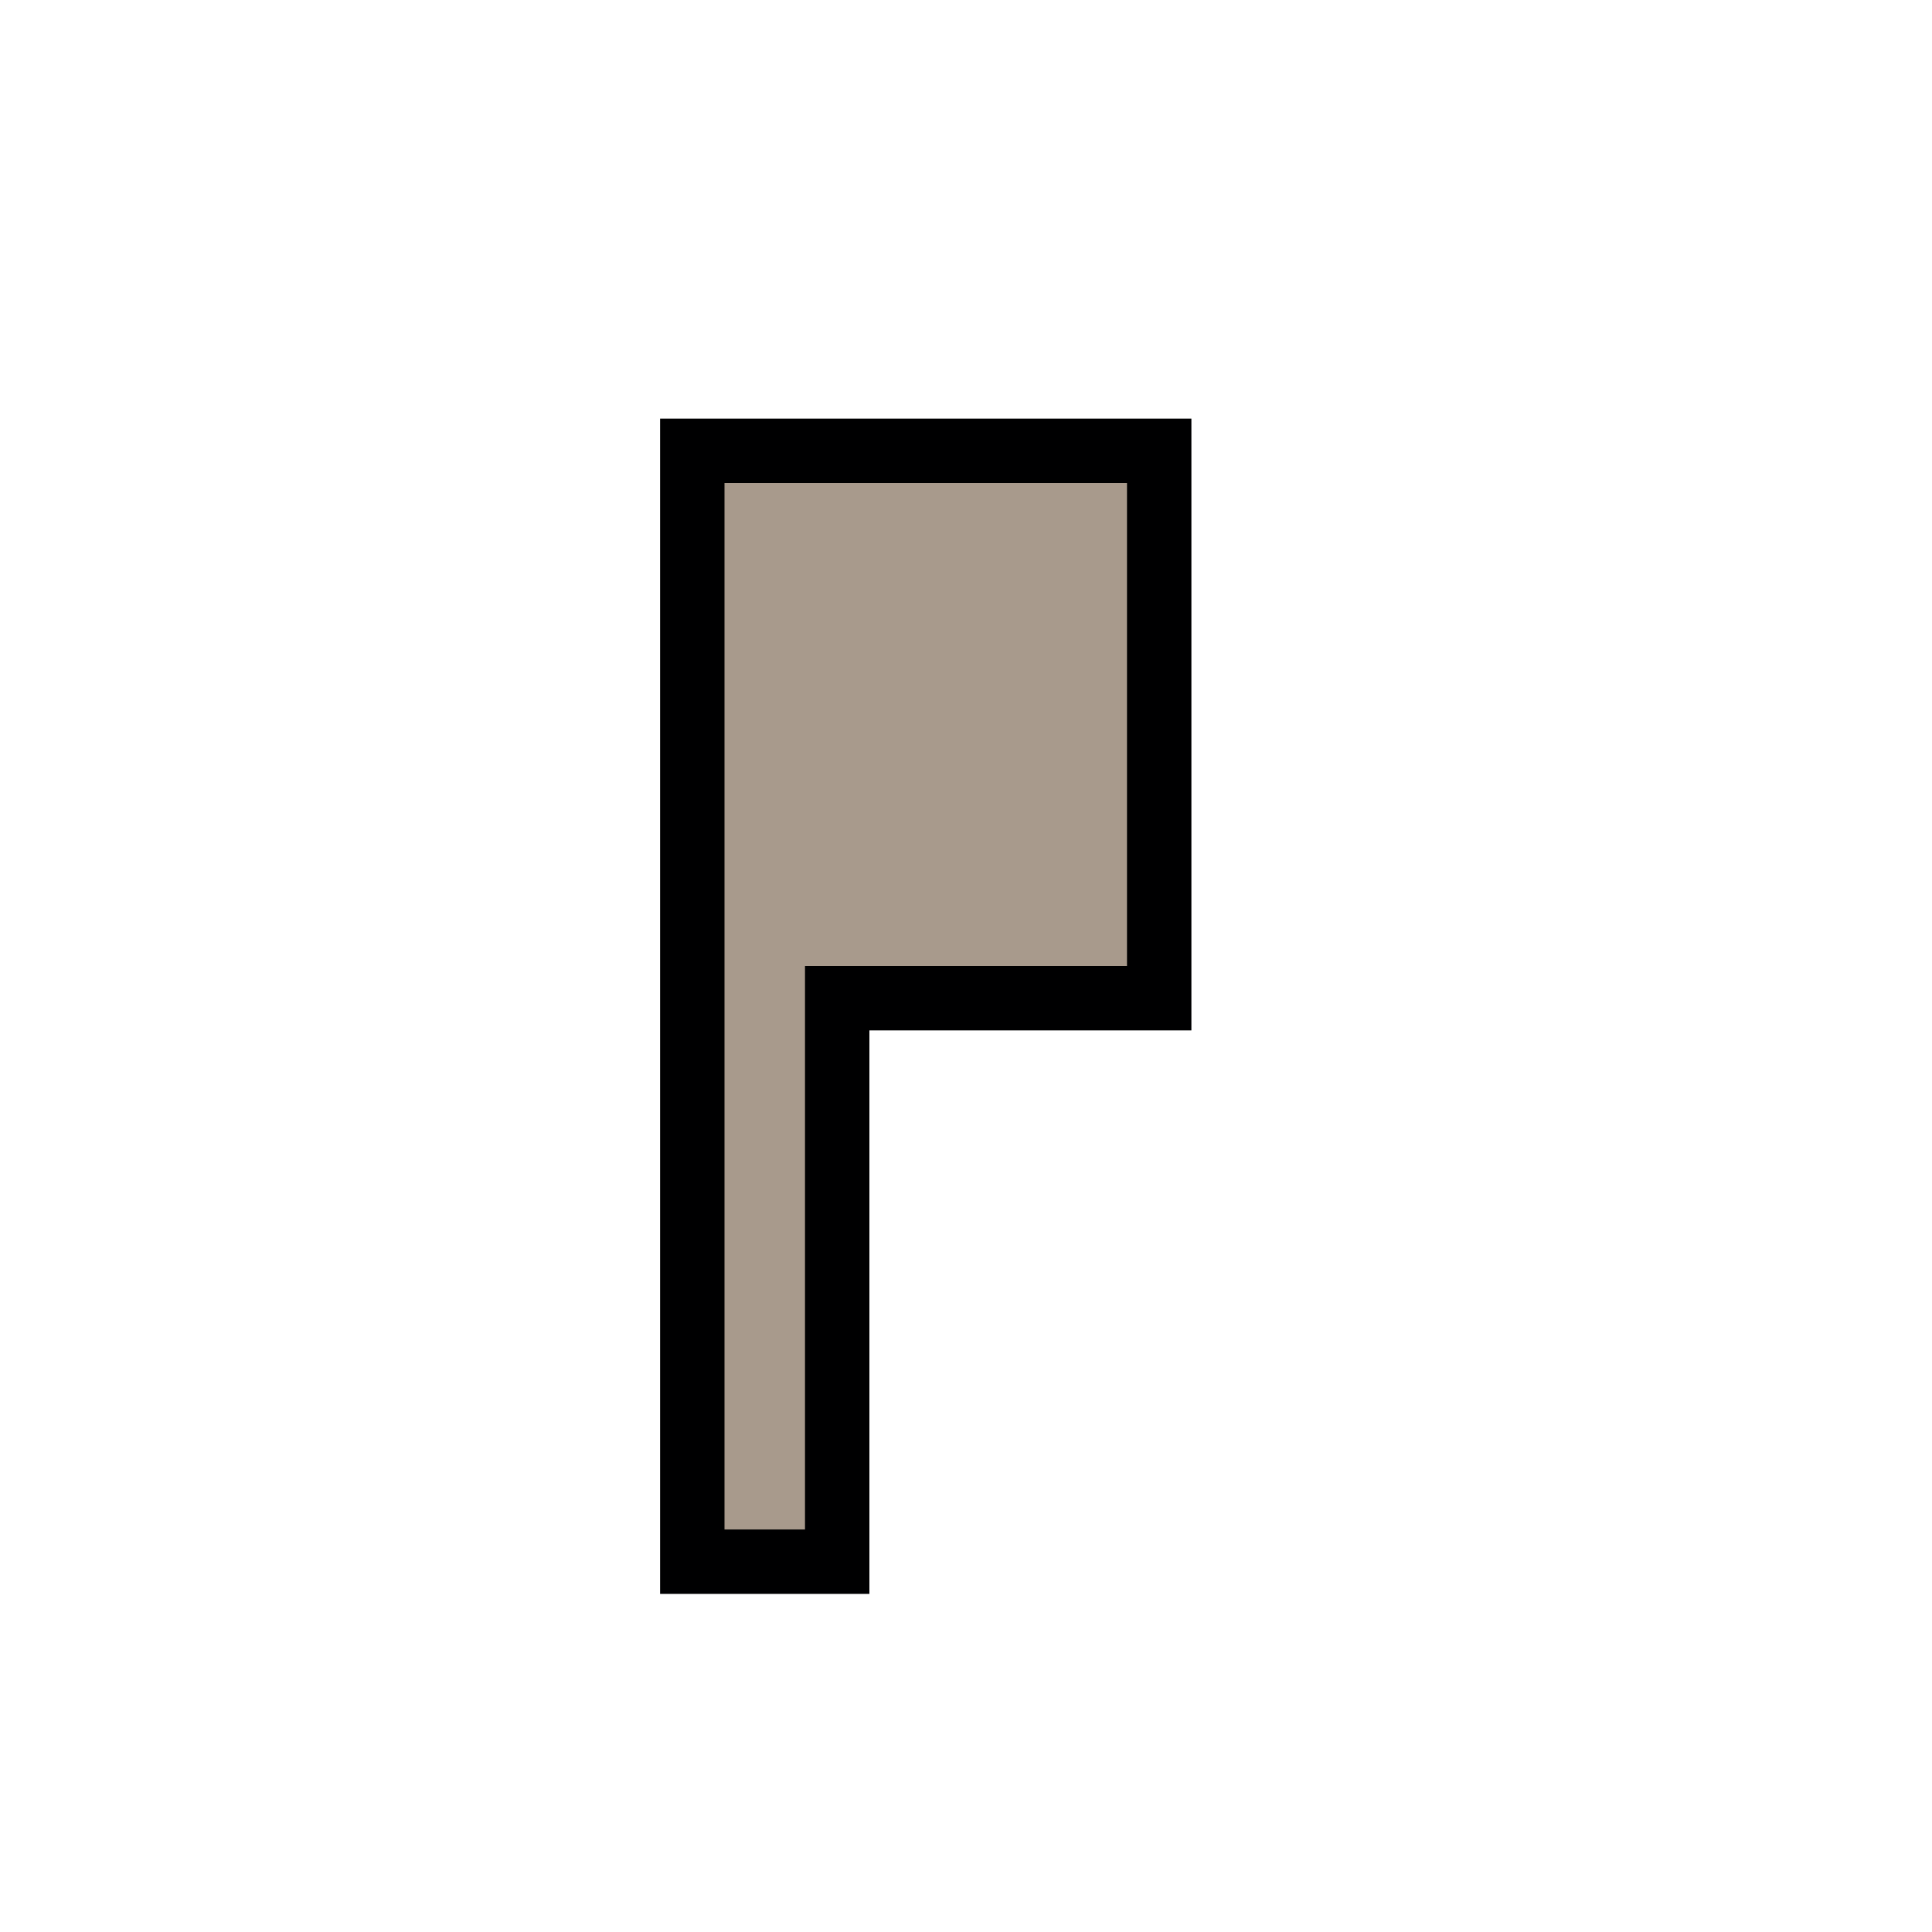
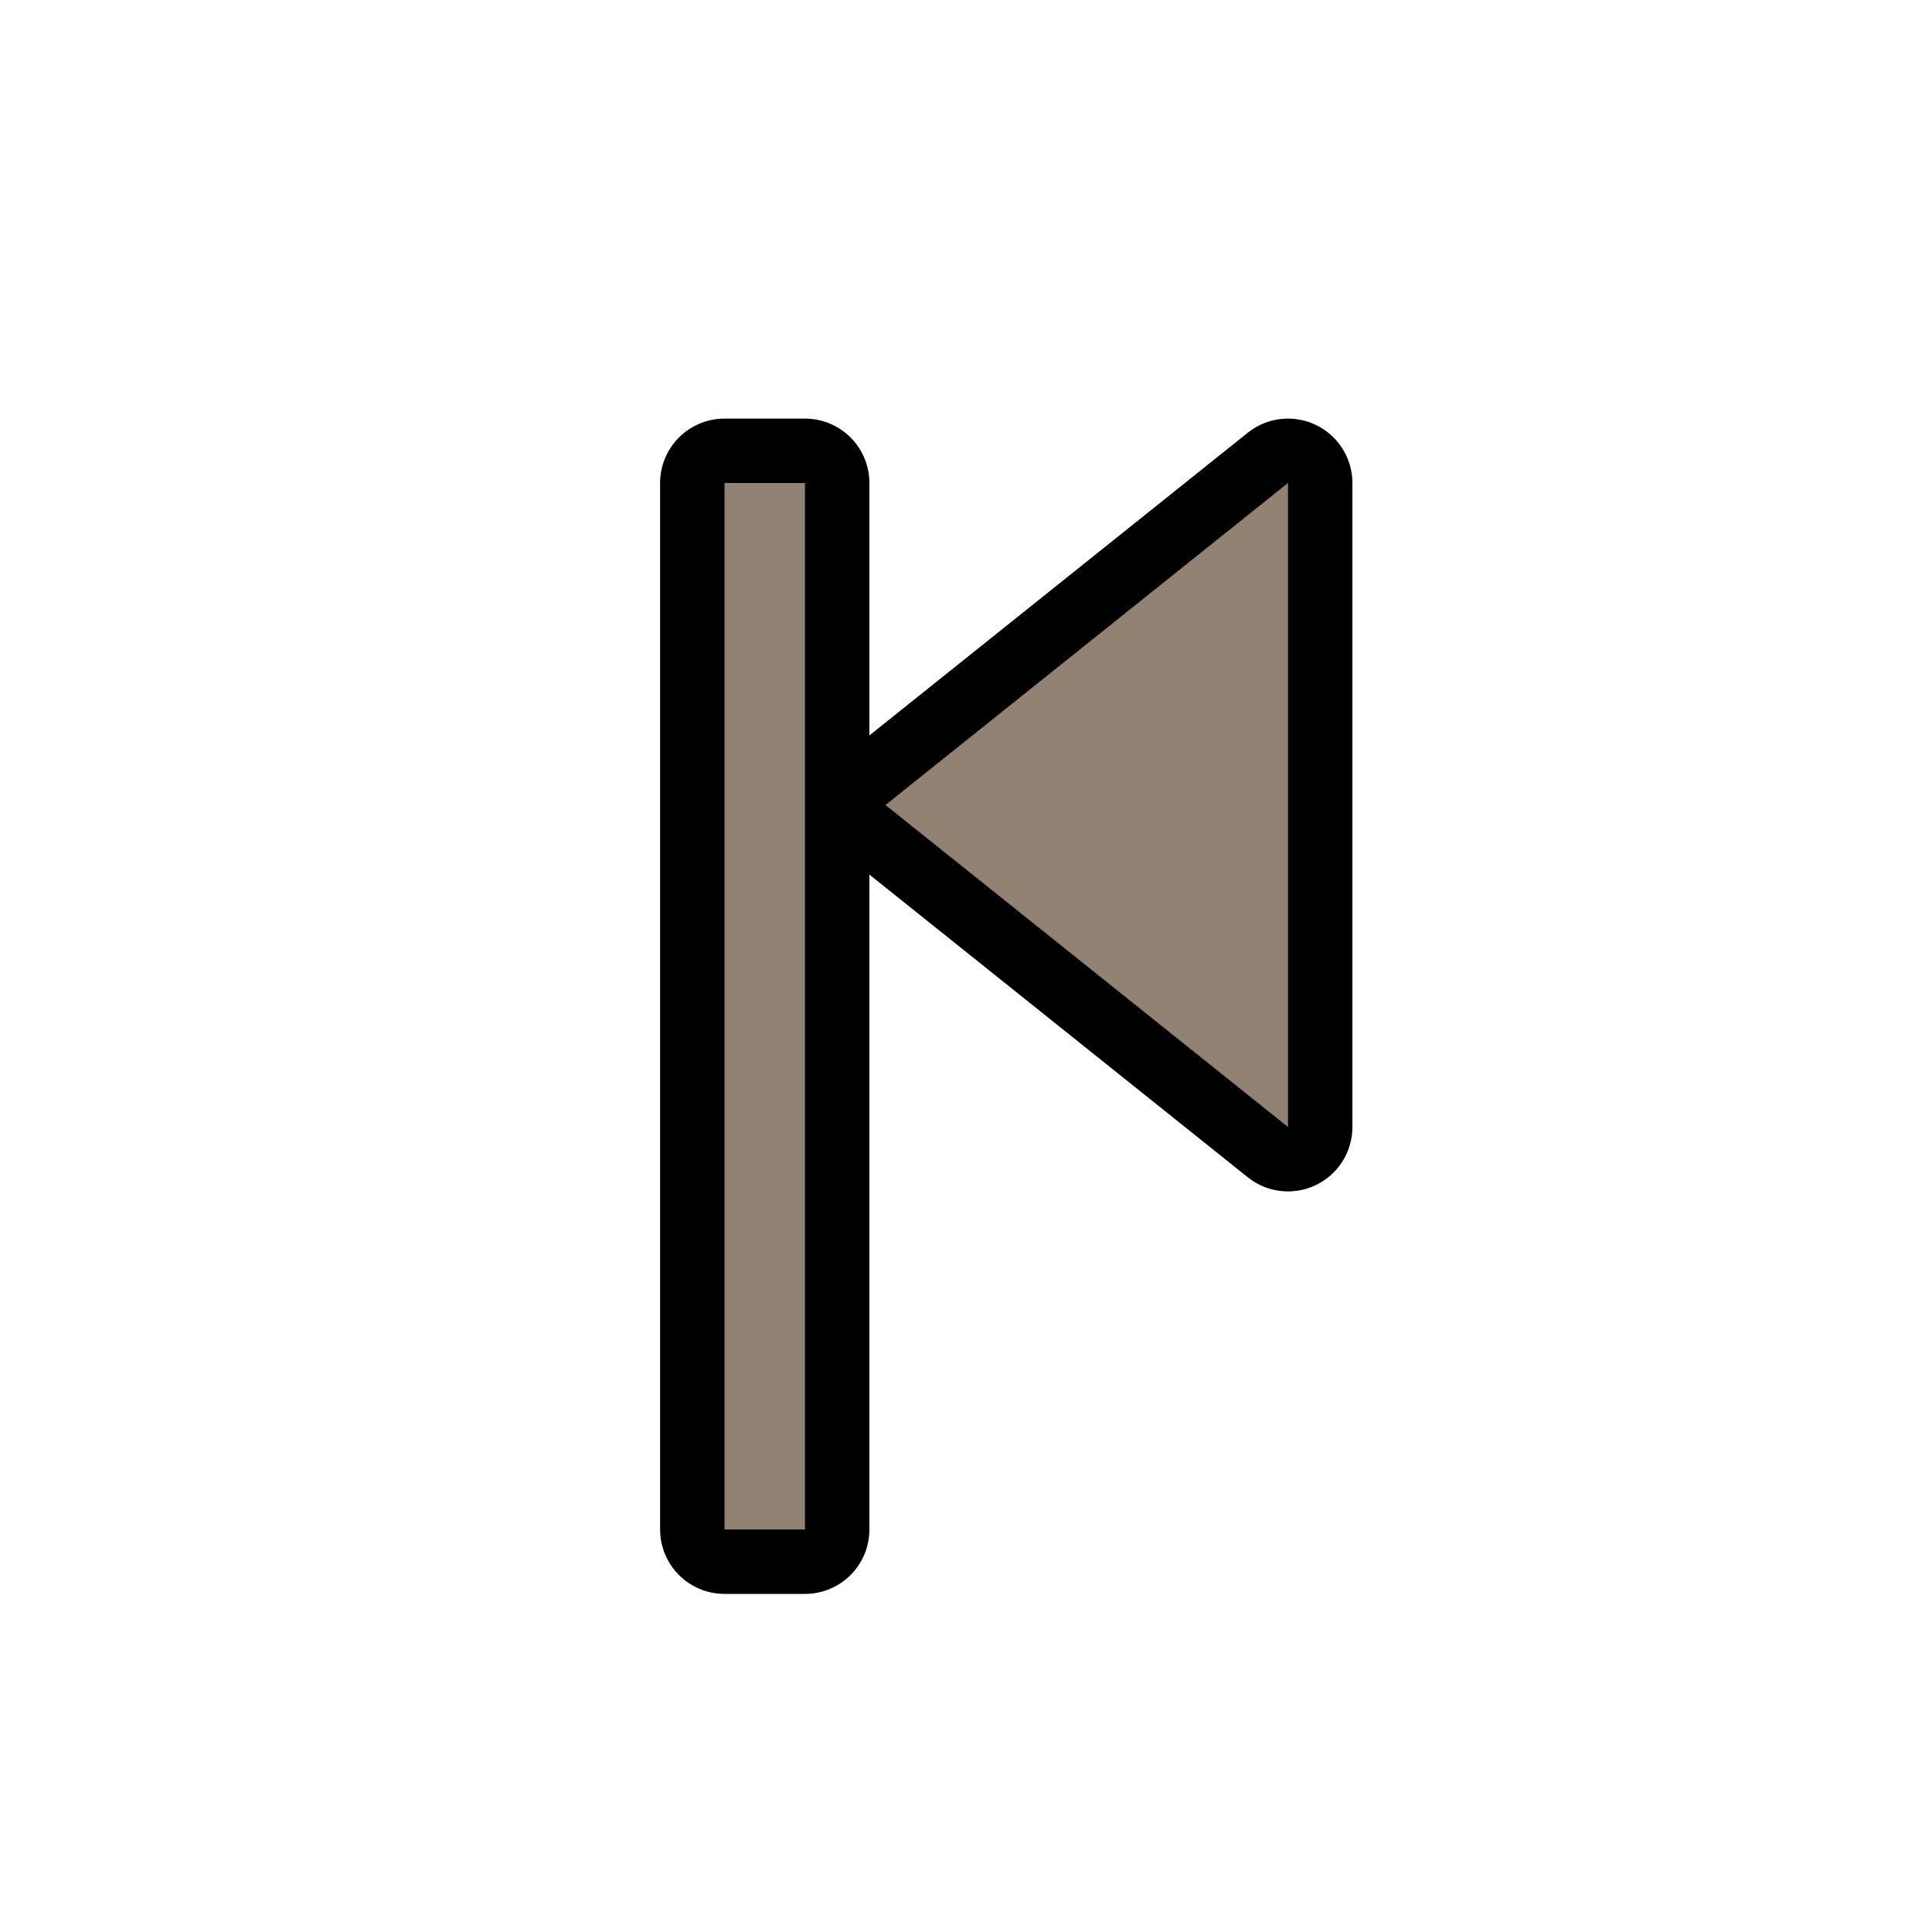
- <svg xmlns="http://www.w3.org/2000/svg" width="24" height="24" version="1.1">
-   <path d="m14 6h-5v13h1v-7h4v-6" fill="none" stroke="#000001" stroke-linecap="square" stroke-width="1.6" />
-   <path d="m14 6h-5v13h1v-7h4v-6" fill="#a89a8c" />
+ <svg xmlns="http://www.w3.org/2000/svg" id="svg6" version="1.1" height="24" width="24">
+   <defs id="defs10" />
+   <path id="path839" d="m 11,10 5,-4 V 14 Z" style="fill:none;stroke:#000000;stroke-width:1.6;stroke-linecap:butt;stroke-linejoin:round;stroke-miterlimit:4;stroke-dasharray:none;stroke-opacity:1" />
+   <path style="stroke-width:1.6;stroke-linejoin:round;stroke-miterlimit:4;stroke-dasharray:none" id="path2" stroke-width="1.6" stroke-linecap="square" stroke="#000001" fill="none" d="M 10,6 H 9 v 13 h 1 z" />
+   <path id="path4" fill="#918273" d="M 10,6 H 9 v 13 h 1" />
+   <path style="fill:#918273;fill-opacity:1;stroke:none;stroke-width:1.6;stroke-linecap:butt;stroke-linejoin:round;stroke-miterlimit:4;stroke-dasharray:none;stroke-opacity:1" d="M 11,10 16,6 v 8 z" id="path839-3" />
</svg>
